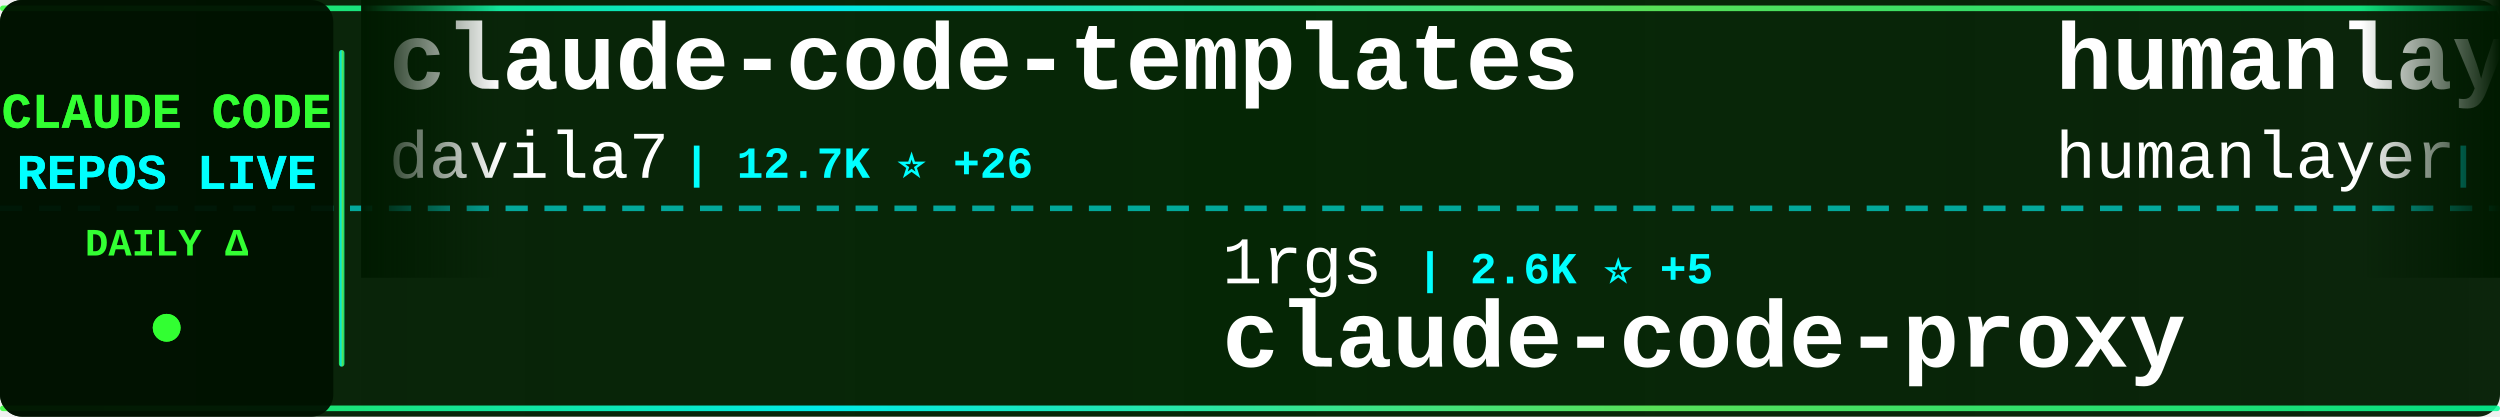
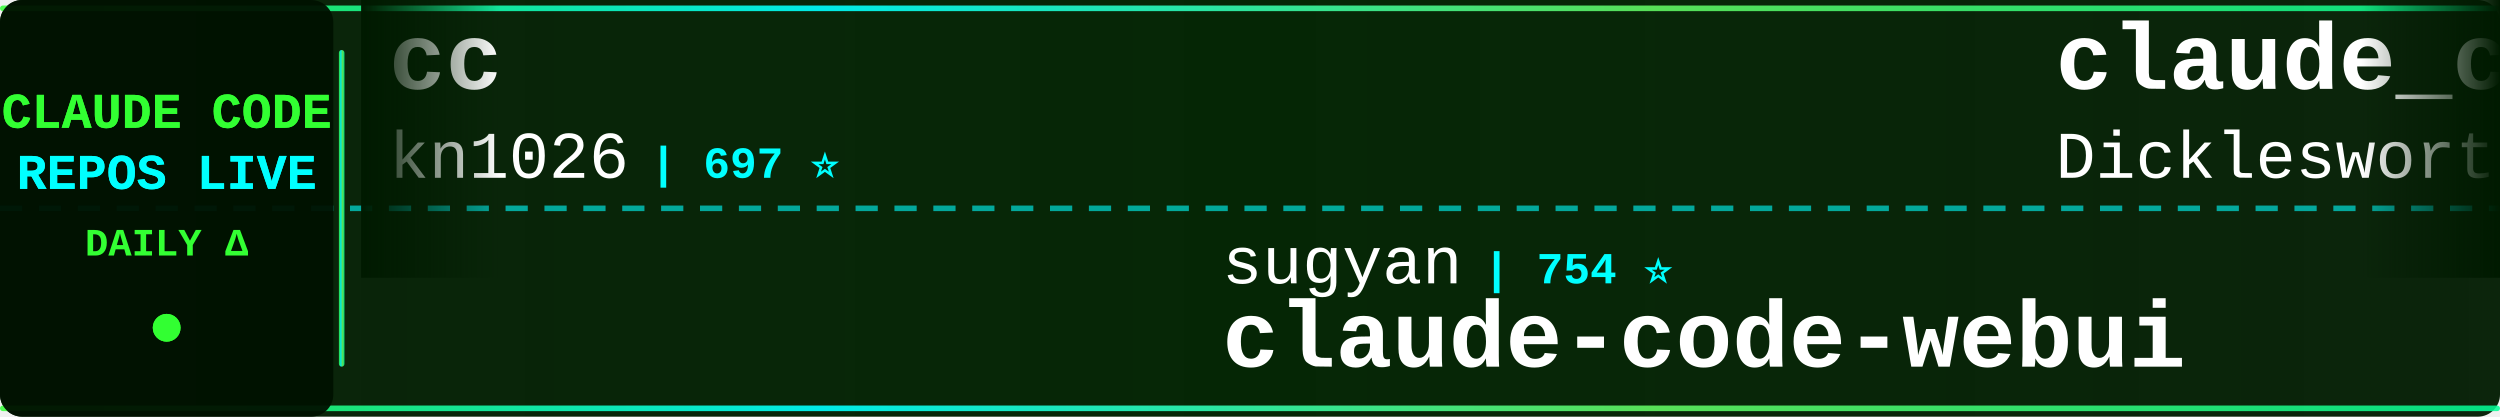
<svg xmlns="http://www.w3.org/2000/svg" width="900" height="150">
  <defs>
    <linearGradient id="tickerBg" x1="0%" y1="0%" x2="100%" y2="0%">
      <stop offset="0%" style="stop-color:#001a00;stop-opacity:0.95" />
      <stop offset="50%" style="stop-color:#002200;stop-opacity:0.98" />
      <stop offset="100%" style="stop-color:#001a00;stop-opacity:0.95" />
    </linearGradient>
    <linearGradient id="borderGrad" x1="0%" y1="0%" x2="100%" y2="0%">
      <stop offset="0%" style="stop-color:#33ff33;stop-opacity:0.85">
        <animate attributeName="stop-opacity" values="0.85;1;0.85" dur="2s" repeatCount="indefinite" />
      </stop>
      <stop offset="33%" style="stop-color:#00ffff;stop-opacity:0.9">
        <animate attributeName="stop-opacity" values="0.9;1;0.9" dur="2.2s" repeatCount="indefinite" />
      </stop>
      <stop offset="66%" style="stop-color:#66ff66;stop-opacity:0.85">
        <animate attributeName="stop-opacity" values="0.85;1;0.85" dur="1.8s" repeatCount="indefinite" />
      </stop>
      <stop offset="100%" style="stop-color:#00ff99;stop-opacity:0.85">
        <animate attributeName="stop-opacity" values="0.85;1;0.85" dur="2s" repeatCount="indefinite" />
      </stop>
    </linearGradient>
    <filter id="textGlow">
      <feGaussianBlur stdDeviation="0.1" result="coloredBlur" />
      <feMerge>
        <feMergeNode in="coloredBlur" />
        <feMergeNode in="SourceGraphic" />
      </feMerge>
    </filter>
    <filter id="metricGlow">
      <feGaussianBlur stdDeviation="0.2" result="coloredBlur" />
      <feMerge>
        <feMergeNode in="coloredBlur" />
        <feMergeNode in="SourceGraphic" />
      </feMerge>
    </filter>
    <linearGradient id="leftFade" x1="0%" y1="0%" x2="100%" y2="0%">
      <stop offset="0%" style="stop-color:#001a00;stop-opacity:1" />
      <stop offset="100%" style="stop-color:#001a00;stop-opacity:0" />
    </linearGradient>
    <linearGradient id="rightFade" x1="0%" y1="0%" x2="100%" y2="0%">
      <stop offset="0%" style="stop-color:#001a00;stop-opacity:0" />
      <stop offset="100%" style="stop-color:#001a00;stop-opacity:1" />
    </linearGradient>
  </defs>
  <rect width="900" height="150" fill="url(#tickerBg)" rx="8" />
  <rect x="0" y="2" width="900" height="2" fill="url(#borderGrad)" rx="1" />
  <rect x="0" y="146" width="900" height="2" fill="url(#borderGrad)" rx="1" />
  <line x1="0" y1="75" x2="900" y2="75" stroke="#00ffff" stroke-width="2" stroke-dasharray="8 6" opacity="0.6" />
  <rect x="0" y="0" width="120" height="150" fill="#001100" opacity="0.95" rx="8" />
  <text x="60" y="46" font-family="'Courier New', monospace" font-size="18" font-weight="bold" fill="#33ff33" text-anchor="middle" filter="url(#textGlow)">
    CLAUDE CODE
  </text>
  <text x="60" y="68" font-family="'Courier New', monospace" font-size="18" font-weight="bold" fill="#00ffff" text-anchor="middle" filter="url(#textGlow)">
    REPOS LIVE
  </text>
  <text x="60" y="92" font-family="'Courier New', monospace" font-size="14" font-weight="bold" fill="#33ff33" text-anchor="middle">
    DAILY Δ
  </text>
  <circle cx="60" cy="118" r="5" fill="#33ff33" filter="url(#metricGlow)">
    <animate attributeName="r" values="4;6;4" dur="1.5s" repeatCount="indefinite" />
    <animate attributeName="opacity" values="0.6;1;0.6" dur="1.5s" repeatCount="indefinite" />
  </circle>
  <rect x="122" y="18" width="2" height="114" fill="url(#borderGrad)" rx="1" />
  <clipPath id="tickerClip">
    <rect x="130" y="0" width="770" height="150" />
  </clipPath>
  <g clip-path="url(#tickerClip)">
    <g id="tickerItems">
      <animateTransform attributeName="transform" attributeType="XML" type="translate" from="0 0" to="-3000 0" dur="54s" repeatCount="indefinite" />
      <g transform="translate(0, 0)">
-         <text x="140" y="32" font-family="'Courier New', monospace" font-size="34" font-weight="bold" fill="#ffffff">claude-code-templates</text>
-         <text x="140" y="64" font-family="'Courier New', monospace" font-size="24" font-weight="normal" fill="#ffffff" opacity="1.0">davila7</text>
-         <text x="246" y="64" font-family="'Courier New', monospace" font-size="16" font-weight="bold" fill="#00ffff"> | 12.7K ⭐ +26</text>
+         <text x="140" y="32" font-family="'Courier New', monospace" font-size="34" font-weight="bold" fill="#ffffff">cc</text>
+         <text x="140" y="64" font-family="'Courier New', monospace" font-size="24" font-weight="normal" fill="#ffffff" opacity="1.0">kn1026</text>
+         <text x="234" y="64" font-family="'Courier New', monospace" font-size="16" font-weight="bold" fill="#00ffff"> | 697 ⭐</text>
      </g>
      <g transform="translate(300, 0)">
-         <text x="140" y="102" font-family="'Courier New', monospace" font-size="24" font-weight="normal" fill="#ffffff" opacity="1.0">1rgs</text>
-         <text x="210" y="102" font-family="'Courier New', monospace" font-size="16" font-weight="bold" fill="#00ffff"> | 2.6K ⭐ +5</text>
+         <text x="140" y="102" font-family="'Courier New', monospace" font-size="24" font-weight="normal" fill="#ffffff" opacity="1.0">sugyan</text>
+         <text x="234" y="102" font-family="'Courier New', monospace" font-size="16" font-weight="bold" fill="#00ffff"> | 754 ⭐</text>
+         <text x="140" y="132" font-family="'Courier New', monospace" font-size="34" font-weight="bold" fill="#ffffff">claude-code-webui</text>
+       </g>
+       <g transform="translate(600, 0)">
+         <text x="140" y="32" font-family="'Courier New', monospace" font-size="34" font-weight="bold" fill="#ffffff">claude_code_agent_farm</text>
+         <text x="140" y="64" font-family="'Courier New', monospace" font-size="24" font-weight="normal" fill="#ffffff" opacity="1.0">Dicklesworthstone</text>
+         <text x="366" y="64" font-family="'Courier New', monospace" font-size="16" font-weight="bold" fill="#00ffff"> | 601 ⭐ +2</text>
+       </g>
+       <g transform="translate(900, 0)">
+         <text x="140" y="102" font-family="'Courier New', monospace" font-size="24" font-weight="normal" fill="#ffffff" opacity="1.0">superdesigndev</text>
+         <text x="330" y="102" font-family="'Courier New', monospace" font-size="16" font-weight="bold" fill="#00ffff"> | 5.6K ⭐ +7</text>
+         <text x="140" y="132" font-family="'Courier New', monospace" font-size="34" font-weight="bold" fill="#ffffff">superdesign</text>
+       </g>
+       <g transform="translate(1200, 0)">
+         <text x="140" y="32" font-family="'Courier New', monospace" font-size="34" font-weight="bold" fill="#ffffff">claude-agent-sdk-python</text>
+         <text x="140" y="64" font-family="'Courier New', monospace" font-size="24" font-weight="normal" fill="#ffffff" opacity="1.0">anthropics</text>
+         <text x="282" y="64" font-family="'Courier New', monospace" font-size="16" font-weight="bold" fill="#00ffff"> | 3.6K ⭐ +18</text>
+       </g>
+       <g transform="translate(1500, 0)">
+         <text x="140" y="102" font-family="'Courier New', monospace" font-size="24" font-weight="normal" fill="#ffffff" opacity="1.0">fuergaosi233</text>
+         <text x="306" y="102" font-family="'Courier New', monospace" font-size="16" font-weight="bold" fill="#00ffff"> | 1.8K ⭐ -1</text>
        <text x="140" y="132" font-family="'Courier New', monospace" font-size="34" font-weight="bold" fill="#ffffff">claude-code-proxy</text>
      </g>
-       <g transform="translate(600, 0)">
-         <text x="140" y="32" font-family="'Courier New', monospace" font-size="34" font-weight="bold" fill="#ffffff">humanlayer</text>
-         <text x="140" y="64" font-family="'Courier New', monospace" font-size="24" font-weight="normal" fill="#ffffff" opacity="1.0">humanlayer</text>
-         <text x="282" y="64" font-family="'Courier New', monospace" font-size="16" font-weight="bold" fill="#00ffff"> | 8.0K ⭐ +37</text>
-       </g>
-       <g transform="translate(900, 0)">
-         <text x="140" y="102" font-family="'Courier New', monospace" font-size="24" font-weight="normal" fill="#ffffff" opacity="1.0">steipete</text>
-         <text x="258" y="102" font-family="'Courier New', monospace" font-size="16" font-weight="bold" fill="#00ffff"> | 958 ⭐</text>
-         <text x="140" y="132" font-family="'Courier New', monospace" font-size="34" font-weight="bold" fill="#ffffff">claude-code-mcp</text>
-       </g>
-       <g transform="translate(1200, 0)">
-         <text x="140" y="32" font-family="'Courier New', monospace" font-size="34" font-weight="bold" fill="#ffffff">my-claude-code-setup</text>
-         <text x="140" y="64" font-family="'Courier New', monospace" font-size="24" font-weight="normal" fill="#ffffff" opacity="1.0">centminmod</text>
-         <text x="282" y="64" font-family="'Courier New', monospace" font-size="16" font-weight="bold" fill="#00ffff"> | 1.5K ⭐ +5</text>
-       </g>
-       <g transform="translate(1500, 0)">
-         <text x="140" y="102" font-family="'Courier New', monospace" font-size="24" font-weight="normal" fill="#ffffff" opacity="1.0">sst</text>
-         <text x="198" y="102" font-family="'Courier New', monospace" font-size="16" font-weight="bold" fill="#00ffff"> | 40.2K ⭐ +323</text>
-         <text x="140" y="132" font-family="'Courier New', monospace" font-size="34" font-weight="bold" fill="#ffffff">opencode</text>
-       </g>
      <g transform="translate(1800, 0)">
-         <text x="140" y="32" font-family="'Courier New', monospace" font-size="34" font-weight="bold" fill="#ffffff">skills</text>
-         <text x="140" y="64" font-family="'Courier New', monospace" font-size="24" font-weight="normal" fill="#ffffff" opacity="1.0">anthropics</text>
-         <text x="282" y="64" font-family="'Courier New', monospace" font-size="16" font-weight="bold" fill="#00ffff"> | 21.9K ⭐ +306</text>
+         <text x="140" y="32" font-family="'Courier New', monospace" font-size="34" font-weight="bold" fill="#ffffff">Claude-Code-Development-...</text>
+         <text x="140" y="64" font-family="'Courier New', monospace" font-size="24" font-weight="normal" fill="#ffffff" opacity="1.0">peterkrueck</text>
+         <text x="294" y="64" font-family="'Courier New', monospace" font-size="16" font-weight="bold" fill="#00ffff"> | 1.3K ⭐ -1</text>
      </g>
      <g transform="translate(2100, 0)">
-         <text x="140" y="102" font-family="'Courier New', monospace" font-size="24" font-weight="normal" fill="#ffffff" opacity="1.0">revfactory</text>
-         <text x="282" y="102" font-family="'Courier New', monospace" font-size="16" font-weight="bold" fill="#00ffff"> | 729 ⭐</text>
-         <text x="140" y="132" font-family="'Courier New', monospace" font-size="34" font-weight="bold" fill="#ffffff">claude-code-mastering</text>
+         <text x="140" y="102" font-family="'Courier New', monospace" font-size="24" font-weight="normal" fill="#ffffff" opacity="1.0">coleam00</text>
+         <text x="258" y="102" font-family="'Courier New', monospace" font-size="16" font-weight="bold" fill="#00ffff"> | 11.9K ⭐ +12</text>
+         <text x="140" y="132" font-family="'Courier New', monospace" font-size="34" font-weight="bold" fill="#ffffff">context-engineering-intr...</text>
      </g>
      <g transform="translate(2400, 0)">
-         <text x="140" y="32" font-family="'Courier New', monospace" font-size="34" font-weight="bold" fill="#ffffff">claude-code-guide</text>
-         <text x="140" y="64" font-family="'Courier New', monospace" font-size="24" font-weight="normal" fill="#ffffff" opacity="1.0">Cranot</text>
-         <text x="234" y="64" font-family="'Courier New', monospace" font-size="16" font-weight="bold" fill="#00ffff"> | 2.2K ⭐ +1</text>
+         <text x="140" y="32" font-family="'Courier New', monospace" font-size="34" font-weight="bold" fill="#ffffff">claude-code</text>
+         <text x="140" y="64" font-family="'Courier New', monospace" font-size="24" font-weight="normal" fill="#ffffff" opacity="1.0">anthropics</text>
+         <text x="282" y="64" font-family="'Courier New', monospace" font-size="16" font-weight="bold" fill="#00ffff"> | 47.1K ⭐ +455</text>
      </g>
      <g transform="translate(2700, 0)">
-         <text x="140" y="102" font-family="'Courier New', monospace" font-size="24" font-weight="normal" fill="#ffffff" opacity="1.0">kn1026</text>
-         <text x="234" y="102" font-family="'Courier New', monospace" font-size="16" font-weight="bold" fill="#00ffff"> | 697 ⭐ +1</text>
-         <text x="140" y="132" font-family="'Courier New', monospace" font-size="34" font-weight="bold" fill="#ffffff">cc</text>
+         <text x="140" y="102" font-family="'Courier New', monospace" font-size="24" font-weight="normal" fill="#ffffff" opacity="1.0">wasabeef</text>
+         <text x="258" y="102" font-family="'Courier New', monospace" font-size="16" font-weight="bold" fill="#00ffff"> | 881 ⭐ +2</text>
+         <text x="140" y="132" font-family="'Courier New', monospace" font-size="34" font-weight="bold" fill="#ffffff">claude-code-cookbook</text>
      </g>
      <g transform="translate(3000, 0)">
-         <text x="140" y="32" font-family="'Courier New', monospace" font-size="34" font-weight="bold" fill="#ffffff">claude-code-templates</text>
-         <text x="140" y="64" font-family="'Courier New', monospace" font-size="24" font-weight="normal" fill="#ffffff" opacity="1.0">davila7</text>
-         <text x="246" y="64" font-family="'Courier New', monospace" font-size="16" font-weight="bold" fill="#00ffff"> | 12.7K ⭐ +26</text>
+         <text x="140" y="32" font-family="'Courier New', monospace" font-size="34" font-weight="bold" fill="#ffffff">cc</text>
+         <text x="140" y="64" font-family="'Courier New', monospace" font-size="24" font-weight="normal" fill="#ffffff" opacity="1.0">kn1026</text>
+         <text x="234" y="64" font-family="'Courier New', monospace" font-size="16" font-weight="bold" fill="#00ffff"> | 697 ⭐</text>
      </g>
      <g transform="translate(3300, 0)">
-         <text x="140" y="102" font-family="'Courier New', monospace" font-size="24" font-weight="normal" fill="#ffffff" opacity="1.0">1rgs</text>
-         <text x="210" y="102" font-family="'Courier New', monospace" font-size="16" font-weight="bold" fill="#00ffff"> | 2.6K ⭐ +5</text>
-         <text x="140" y="132" font-family="'Courier New', monospace" font-size="34" font-weight="bold" fill="#ffffff">claude-code-proxy</text>
+         <text x="140" y="102" font-family="'Courier New', monospace" font-size="24" font-weight="normal" fill="#ffffff" opacity="1.0">sugyan</text>
+         <text x="234" y="102" font-family="'Courier New', monospace" font-size="16" font-weight="bold" fill="#00ffff"> | 754 ⭐</text>
+         <text x="140" y="132" font-family="'Courier New', monospace" font-size="34" font-weight="bold" fill="#ffffff">claude-code-webui</text>
      </g>
      <g transform="translate(3600, 0)">
-         <text x="140" y="32" font-family="'Courier New', monospace" font-size="34" font-weight="bold" fill="#ffffff">humanlayer</text>
-         <text x="140" y="64" font-family="'Courier New', monospace" font-size="24" font-weight="normal" fill="#ffffff" opacity="1.0">humanlayer</text>
-         <text x="282" y="64" font-family="'Courier New', monospace" font-size="16" font-weight="bold" fill="#00ffff"> | 8.0K ⭐ +37</text>
+         <text x="140" y="32" font-family="'Courier New', monospace" font-size="34" font-weight="bold" fill="#ffffff">claude_code_agent_farm</text>
+         <text x="140" y="64" font-family="'Courier New', monospace" font-size="24" font-weight="normal" fill="#ffffff" opacity="1.0">Dicklesworthstone</text>
+         <text x="366" y="64" font-family="'Courier New', monospace" font-size="16" font-weight="bold" fill="#00ffff"> | 601 ⭐ +2</text>
      </g>
      <g transform="translate(3900, 0)">
-         <text x="140" y="102" font-family="'Courier New', monospace" font-size="24" font-weight="normal" fill="#ffffff" opacity="1.0">steipete</text>
-         <text x="258" y="102" font-family="'Courier New', monospace" font-size="16" font-weight="bold" fill="#00ffff"> | 958 ⭐</text>
-         <text x="140" y="132" font-family="'Courier New', monospace" font-size="34" font-weight="bold" fill="#ffffff">claude-code-mcp</text>
+         <text x="140" y="102" font-family="'Courier New', monospace" font-size="24" font-weight="normal" fill="#ffffff" opacity="1.0">superdesigndev</text>
+         <text x="330" y="102" font-family="'Courier New', monospace" font-size="16" font-weight="bold" fill="#00ffff"> | 5.6K ⭐ +7</text>
+         <text x="140" y="132" font-family="'Courier New', monospace" font-size="34" font-weight="bold" fill="#ffffff">superdesign</text>
      </g>
    </g>
  </g>
  <rect x="130" y="0" width="50" height="100" fill="url(#leftFade)" />
  <rect x="850" y="0" width="50" height="100" fill="url(#rightFade)" />
</svg>
